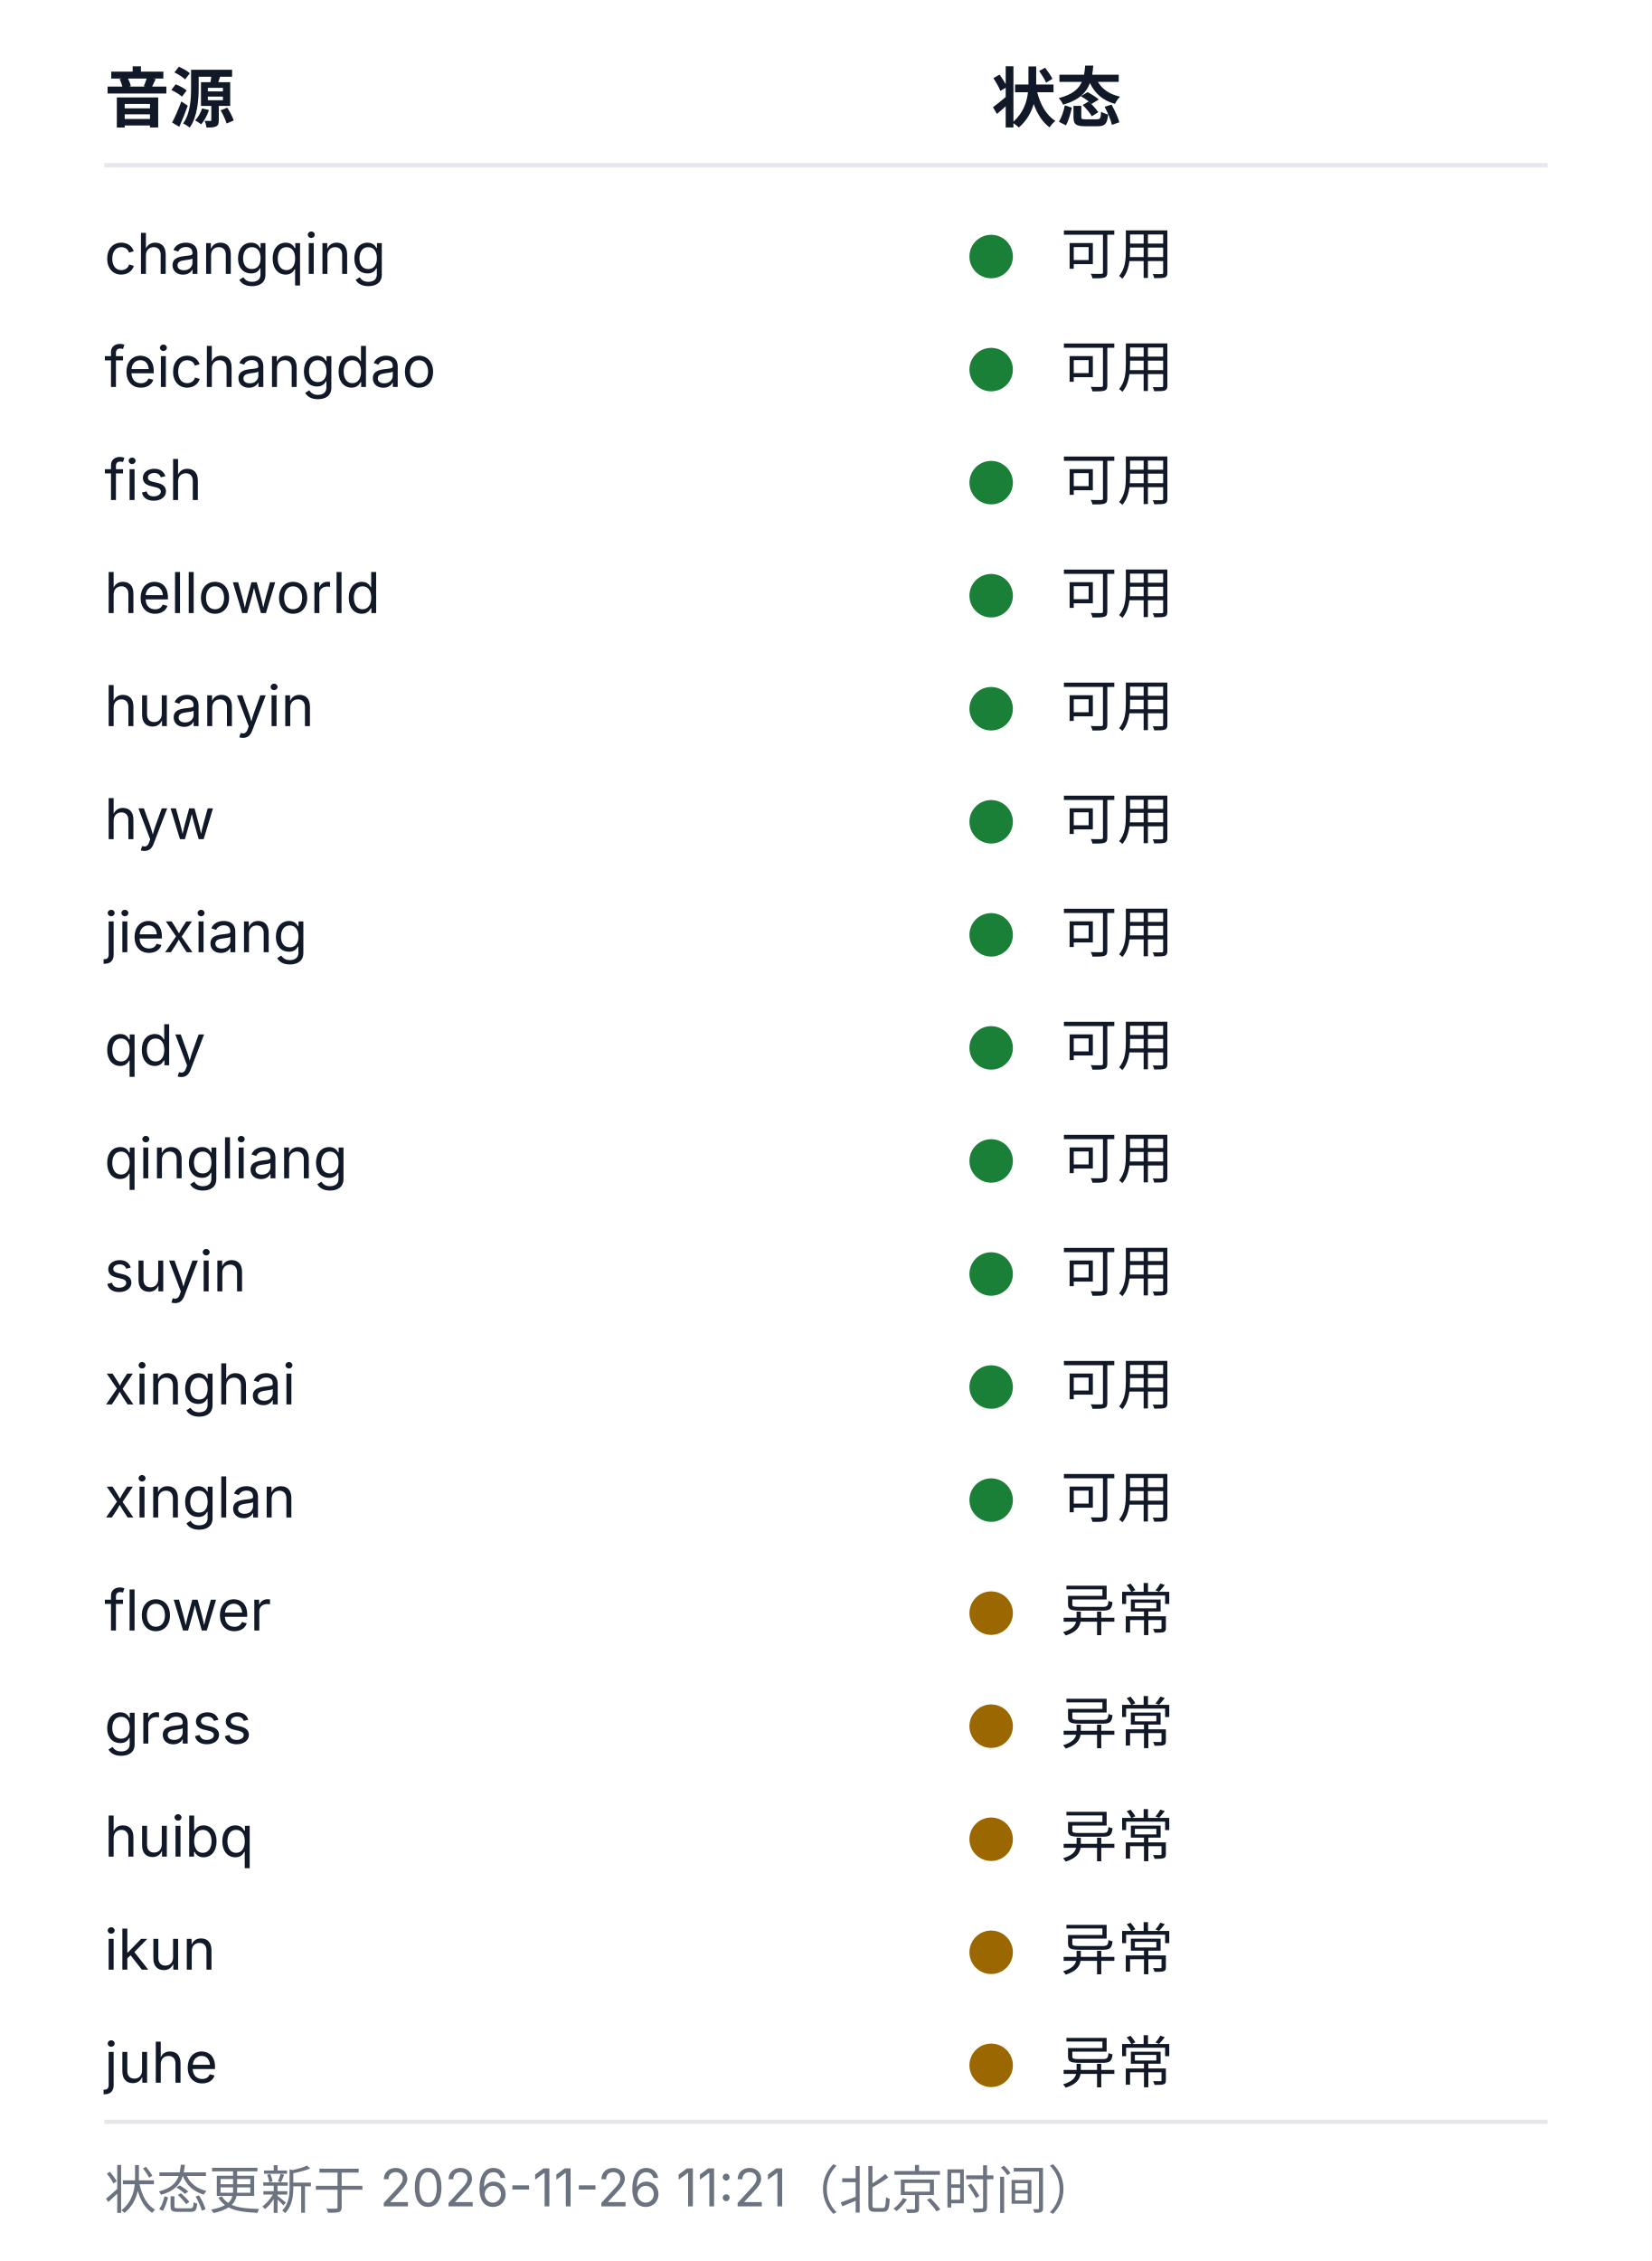
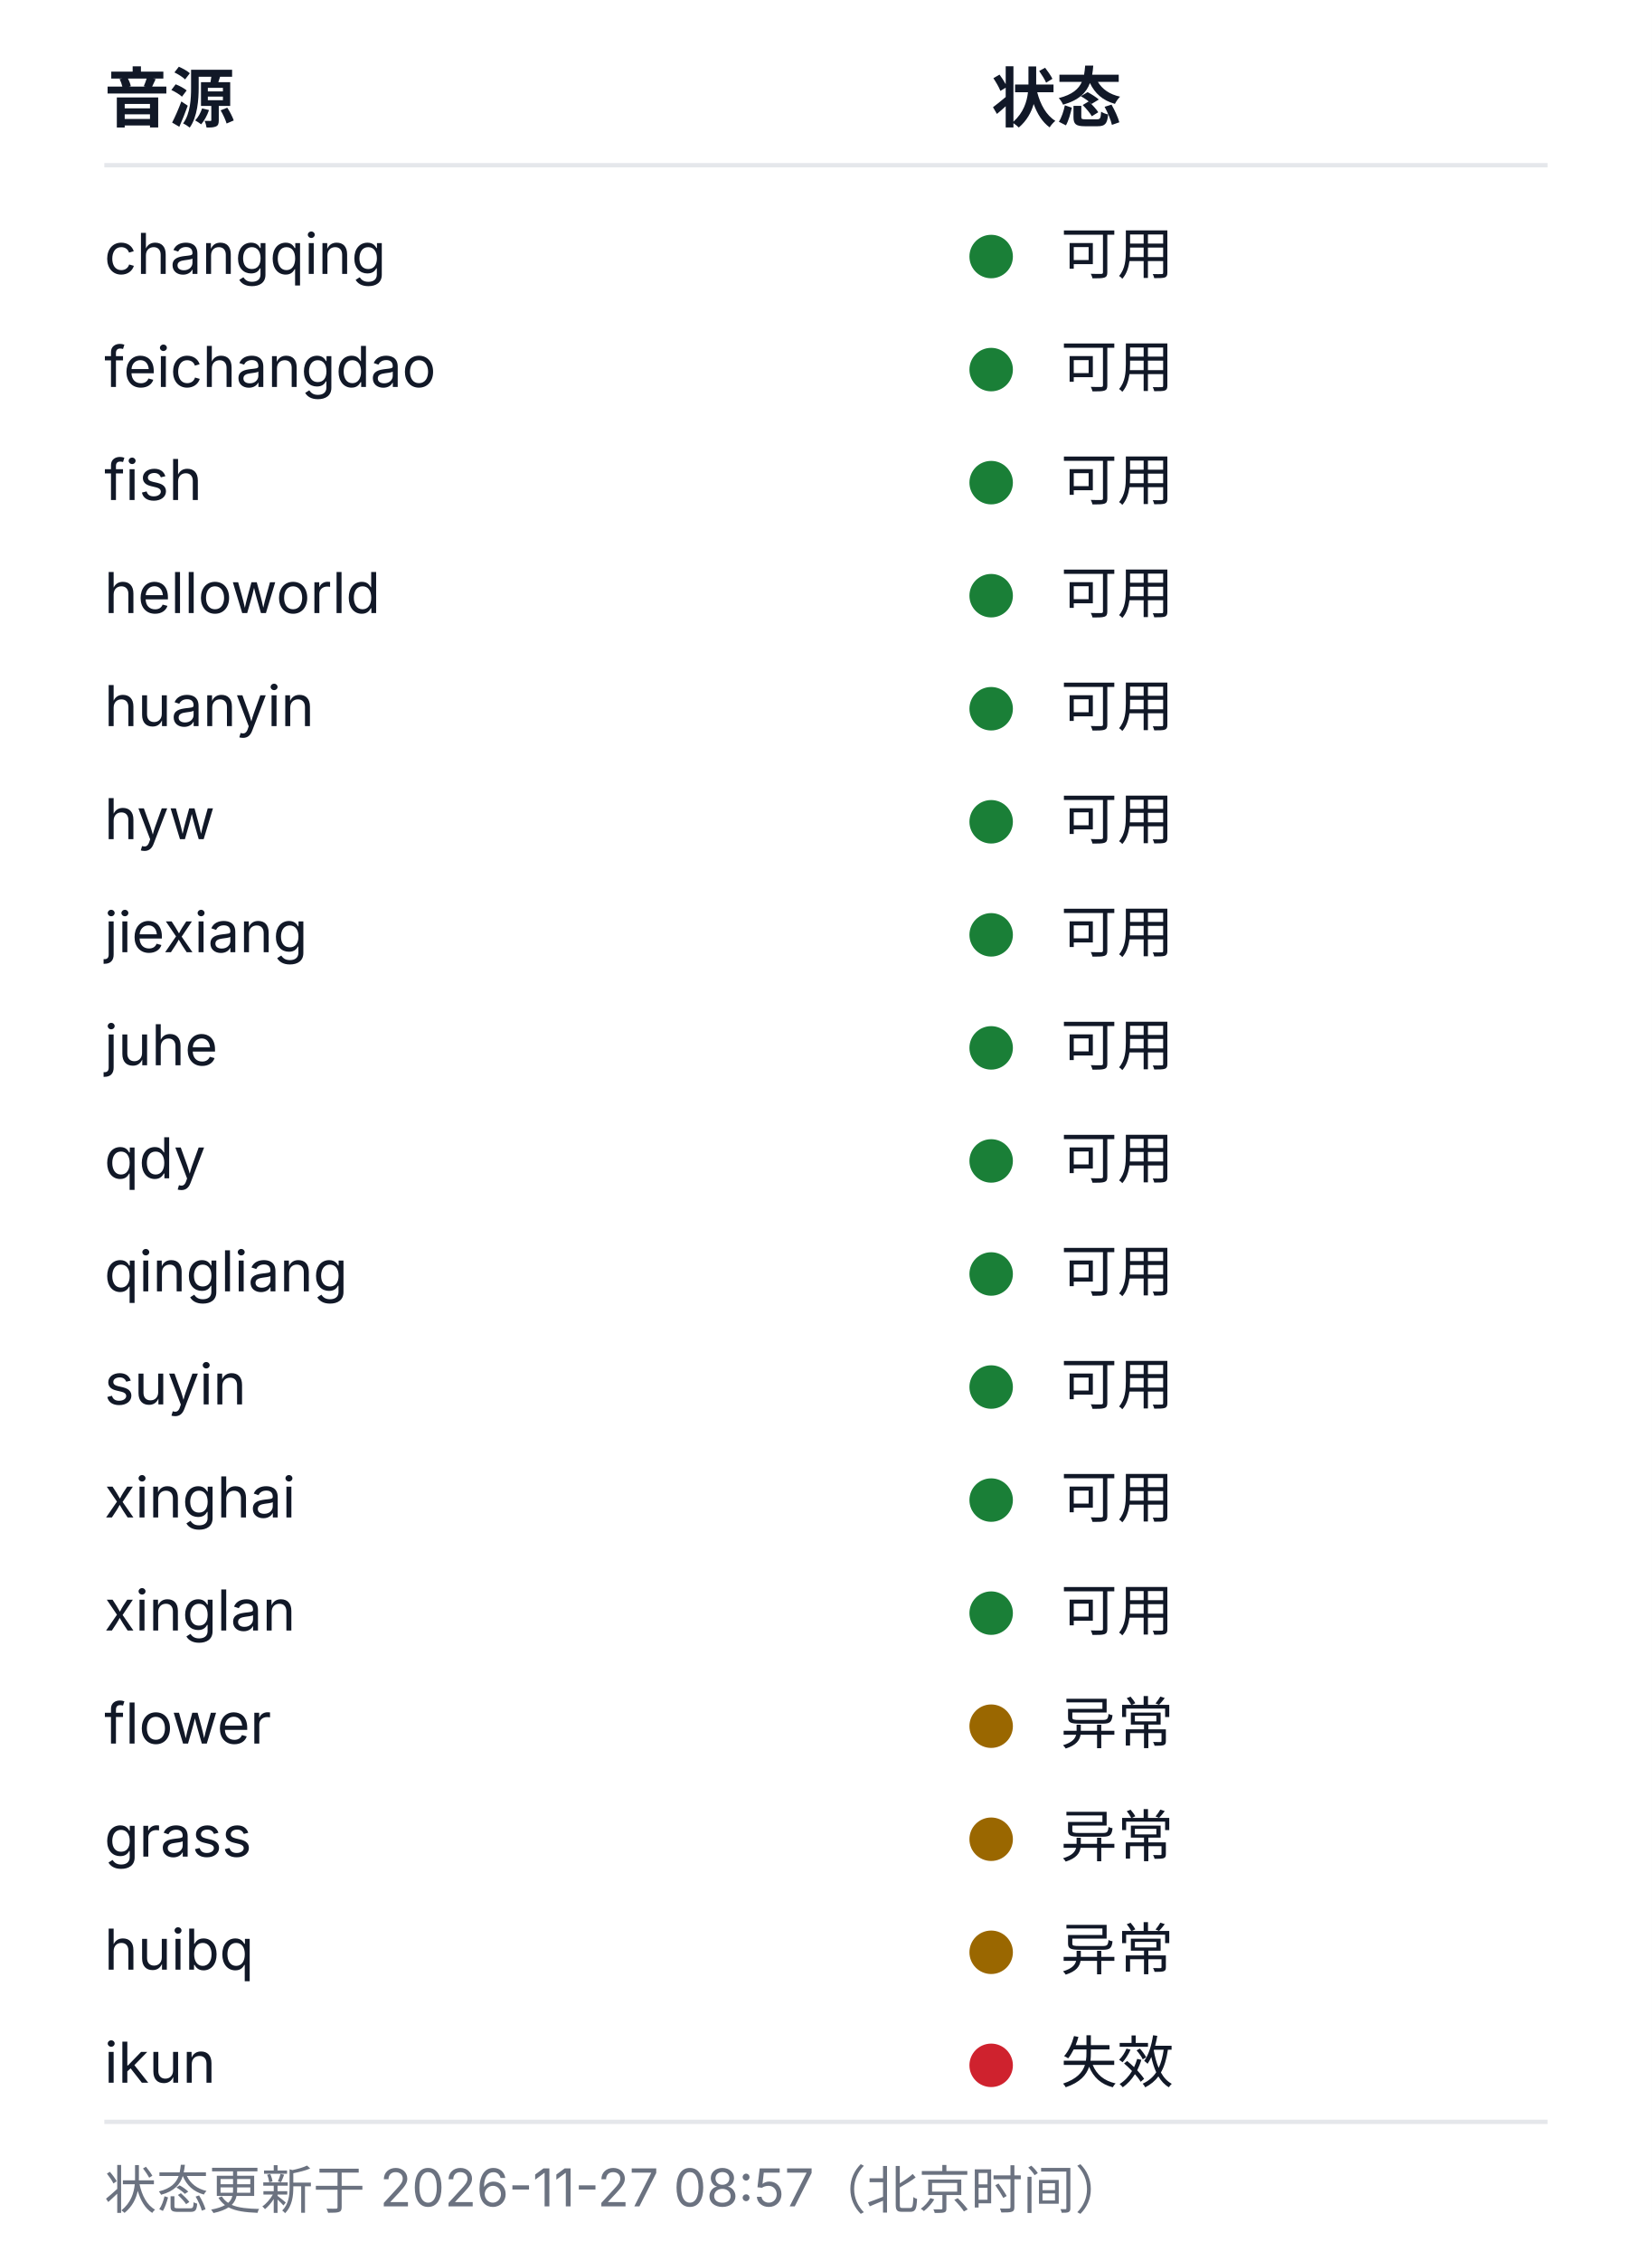
<svg xmlns="http://www.w3.org/2000/svg" width="380" height="520" viewBox="0 0 380 520" role="img" aria-labelledby="health-title health-desc">
  <style>
  .bg{fill:#ffffff}
  .rule{stroke:#e5e7eb;stroke-width:1}
  .fg{fill:#111827}
  .muted{fill:#6b7280}
  .fg,.muted{font-family:-apple-system, BlinkMacSystemFont, 'Segoe UI', 'Noto Sans SC', 'Microsoft YaHei', sans-serif}
  .h{font-size:15px;font-weight:600}
  .cell{font-size:13px;font-weight:400}
  .foot{font-size:12px;font-weight:400}
  .ok{fill:#1a7f37}.warn{fill:#9a6700}.dead{fill:#cf222e}.na{fill:#8250df}
  @media (prefers-color-scheme: dark){
    .bg{fill:#0d1117}
    .rule{stroke:#21262d}
    .fg{fill:#c9d1d9}
    .muted{fill:#8b949e}
    .ok{fill:#3fb950}.warn{fill:#d29922}.dead{fill:#f85149}.na{fill:#a371f7}
  }
</style>
  <rect class="bg" width="380" height="520" />
  <text class="fg h" x="24" y="28">音源</text>
  <text class="fg h" x="228" y="28">状态</text>
  <line class="rule" x1="24" y1="38" x2="356" y2="38" />
  <text class="fg cell" x="24" y="63">changqing</text>
  <circle class="dot ok" cx="228" cy="59" r="5" />
  <text class="fg cell" x="244" y="63">可用</text>
  <text class="fg cell" x="24" y="89">feichangdao</text>
  <circle class="dot ok" cx="228" cy="85" r="5" />
  <text class="fg cell" x="244" y="89">可用</text>
  <text class="fg cell" x="24" y="115">fish</text>
  <circle class="dot ok" cx="228" cy="111" r="5" />
  <text class="fg cell" x="244" y="115">可用</text>
  <text class="fg cell" x="24" y="141">helloworld</text>
  <circle class="dot ok" cx="228" cy="137" r="5" />
  <text class="fg cell" x="244" y="141">可用</text>
  <text class="fg cell" x="24" y="167">huanyin</text>
  <circle class="dot ok" cx="228" cy="163" r="5" />
  <text class="fg cell" x="244" y="167">可用</text>
  <text class="fg cell" x="24" y="193">hyw</text>
  <circle class="dot ok" cx="228" cy="189" r="5" />
  <text class="fg cell" x="244" y="193">可用</text>
  <text class="fg cell" x="24" y="219">jiexiang</text>
  <circle class="dot ok" cx="228" cy="215" r="5" />
  <text class="fg cell" x="244" y="219">可用</text>
-   <text class="fg cell" x="24" y="245">qdy</text>
+   <text class="fg cell" x="24" y="245">juhe</text>
  <circle class="dot ok" cx="228" cy="241" r="5" />
  <text class="fg cell" x="244" y="245">可用</text>
-   <text class="fg cell" x="24" y="271">qingliang</text>
+   <text class="fg cell" x="24" y="271">qdy</text>
  <circle class="dot ok" cx="228" cy="267" r="5" />
  <text class="fg cell" x="244" y="271">可用</text>
-   <text class="fg cell" x="24" y="297">suyin</text>
+   <text class="fg cell" x="24" y="297">qingliang</text>
  <circle class="dot ok" cx="228" cy="293" r="5" />
  <text class="fg cell" x="244" y="297">可用</text>
-   <text class="fg cell" x="24" y="323">xinghai</text>
+   <text class="fg cell" x="24" y="323">suyin</text>
  <circle class="dot ok" cx="228" cy="319" r="5" />
  <text class="fg cell" x="244" y="323">可用</text>
-   <text class="fg cell" x="24" y="349">xinglan</text>
+   <text class="fg cell" x="24" y="349">xinghai</text>
  <circle class="dot ok" cx="228" cy="345" r="5" />
  <text class="fg cell" x="244" y="349">可用</text>
-   <text class="fg cell" x="24" y="375">flower</text>
-   <circle class="dot warn" cx="228" cy="371" r="5" />
-   <text class="fg cell" x="244" y="375">异常</text>
-   <text class="fg cell" x="24" y="401">grass</text>
+   <text class="fg cell" x="24" y="375">xinglan</text>
+   <circle class="dot ok" cx="228" cy="371" r="5" />
+   <text class="fg cell" x="244" y="375">可用</text>
+   <text class="fg cell" x="24" y="401">flower</text>
  <circle class="dot warn" cx="228" cy="397" r="5" />
  <text class="fg cell" x="244" y="401">异常</text>
-   <text class="fg cell" x="24" y="427">huibq</text>
+   <text class="fg cell" x="24" y="427">grass</text>
  <circle class="dot warn" cx="228" cy="423" r="5" />
  <text class="fg cell" x="244" y="427">异常</text>
-   <text class="fg cell" x="24" y="453">ikun</text>
+   <text class="fg cell" x="24" y="453">huibq</text>
  <circle class="dot warn" cx="228" cy="449" r="5" />
  <text class="fg cell" x="244" y="453">异常</text>
-   <text class="fg cell" x="24" y="479">juhe</text>
-   <circle class="dot warn" cx="228" cy="475" r="5" />
-   <text class="fg cell" x="244" y="479">异常</text>
+   <text class="fg cell" x="24" y="479">ikun</text>
+   <circle class="dot dead" cx="228" cy="475" r="5" />
+   <text class="fg cell" x="244" y="479">失效</text>
  <line class="rule" x1="24" y1="488" x2="356" y2="488" />
-   <text class="muted foot" x="24" y="508">状态更新于 2026-11-26 11:21（北京时间）</text>
+   <text class="muted foot" x="24" y="508">状态更新于 2026-11-27 08:57（北京时间）</text>
</svg>
